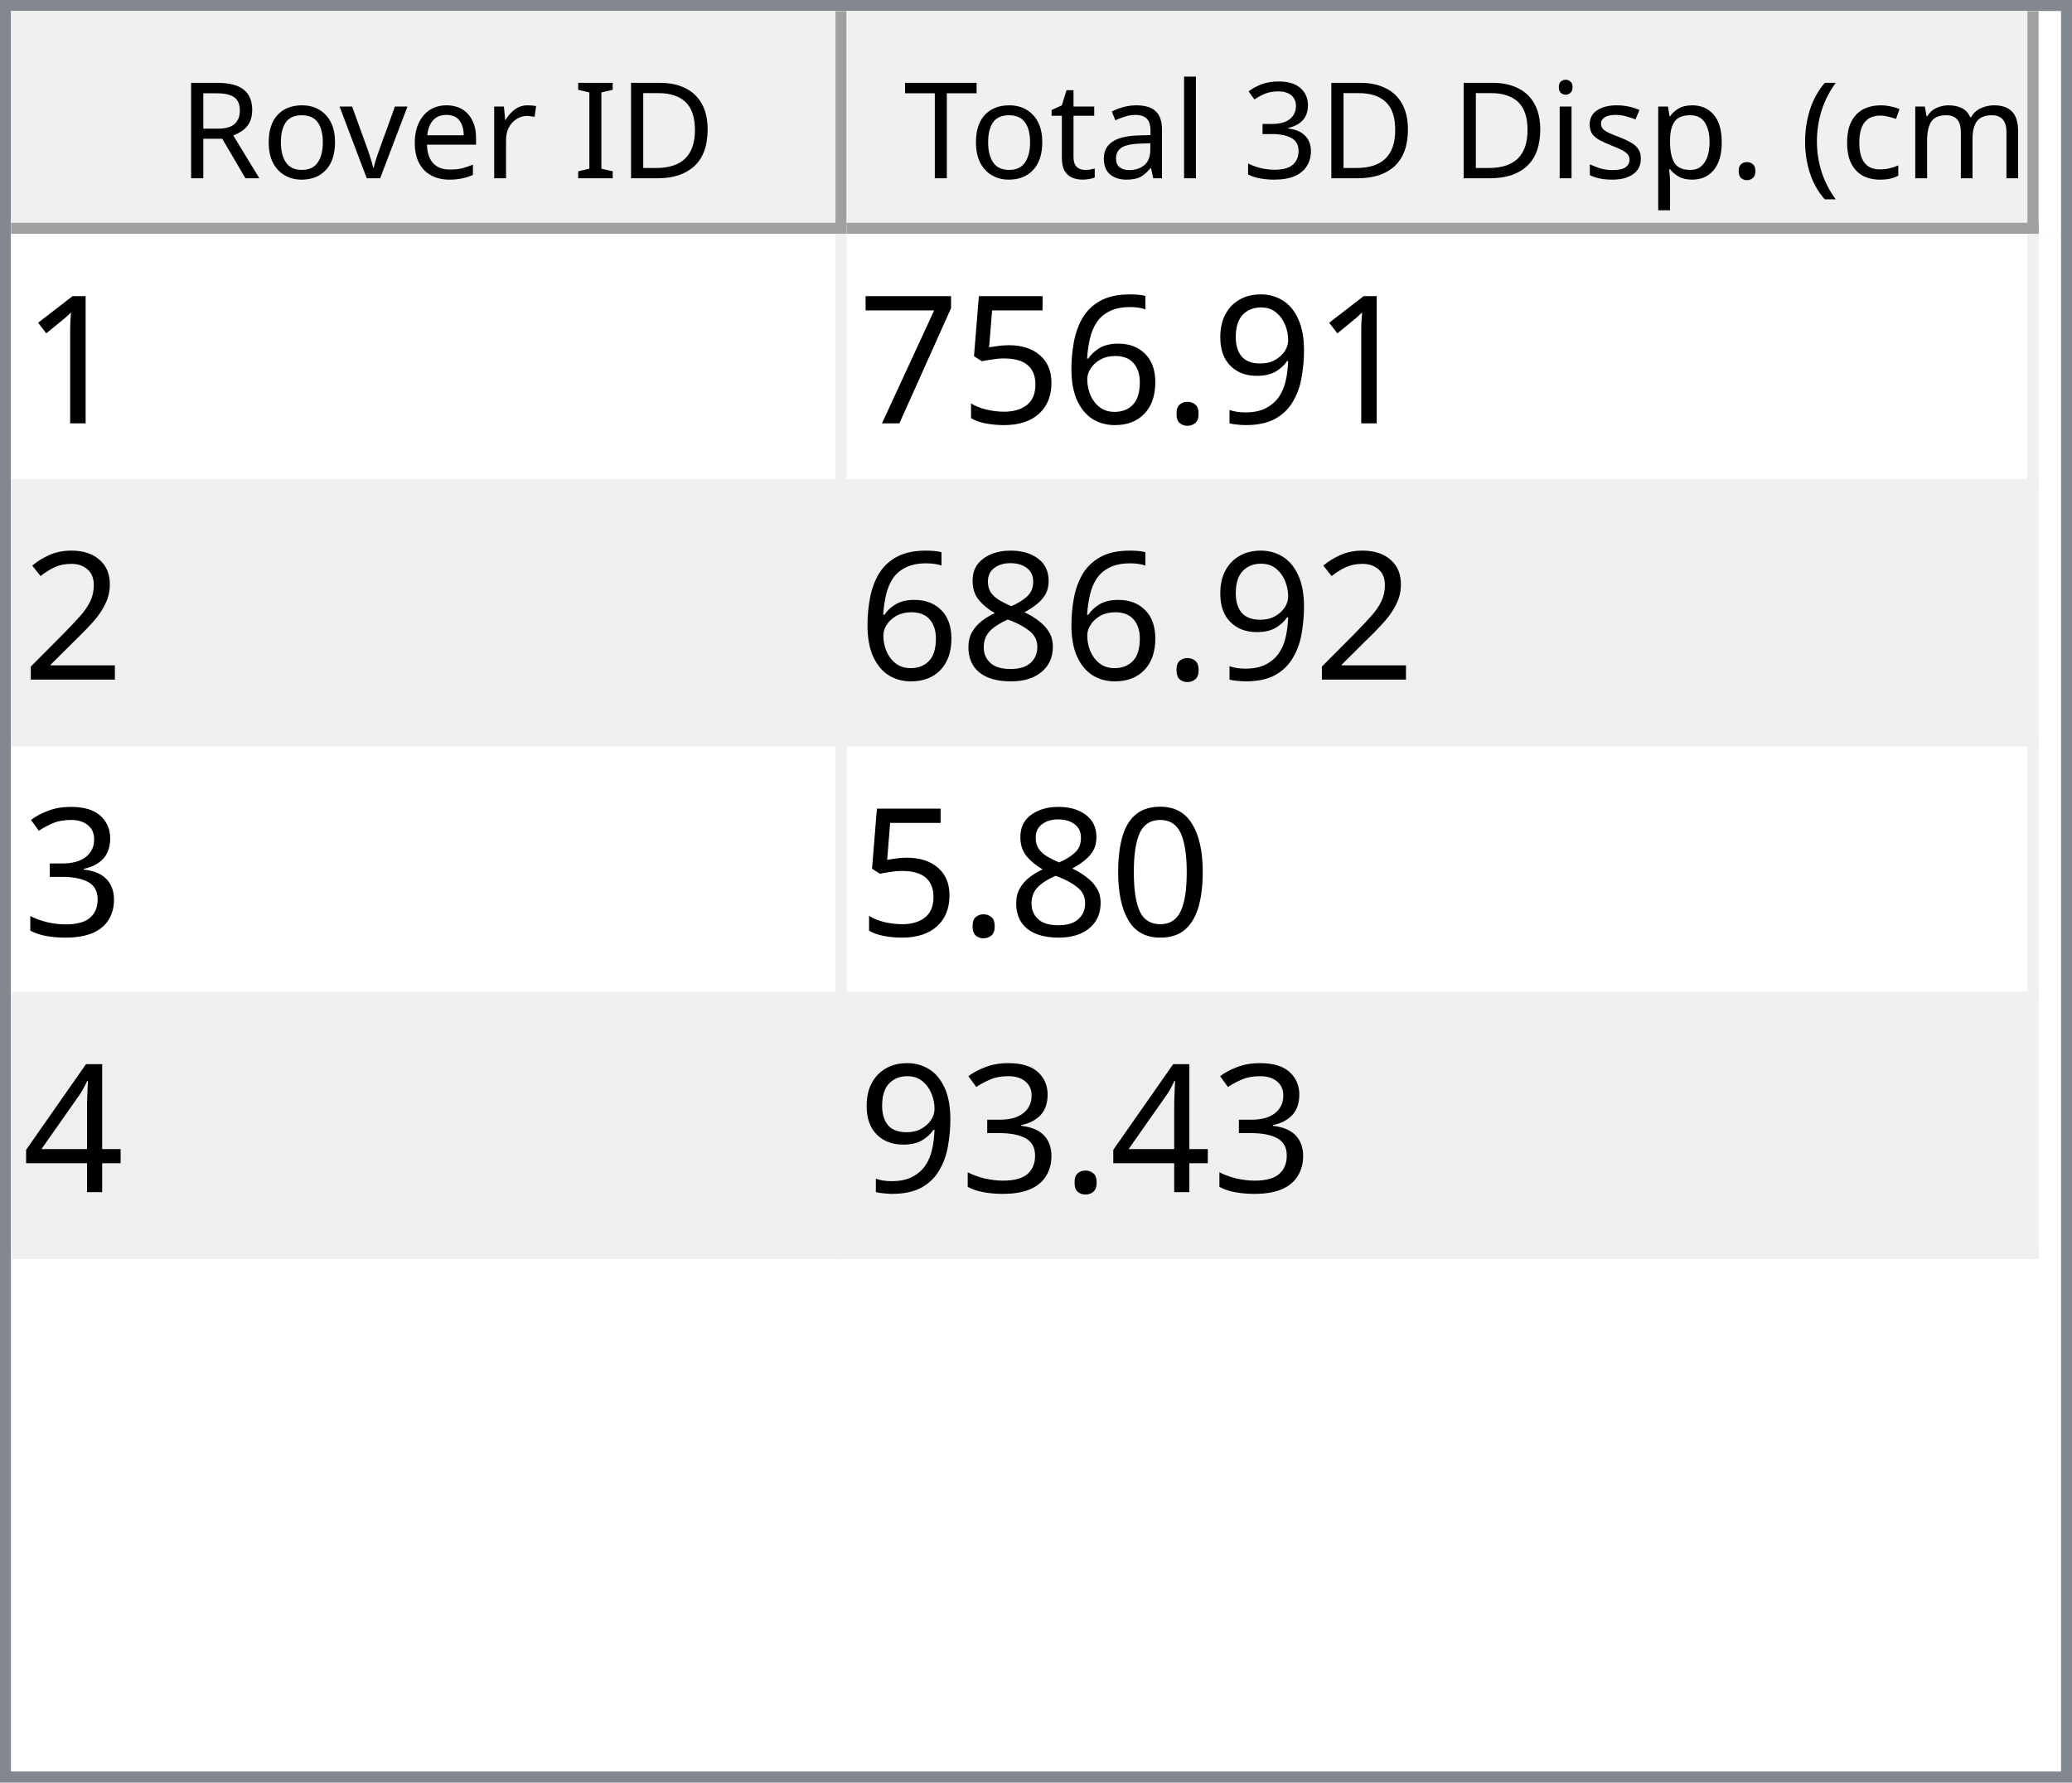
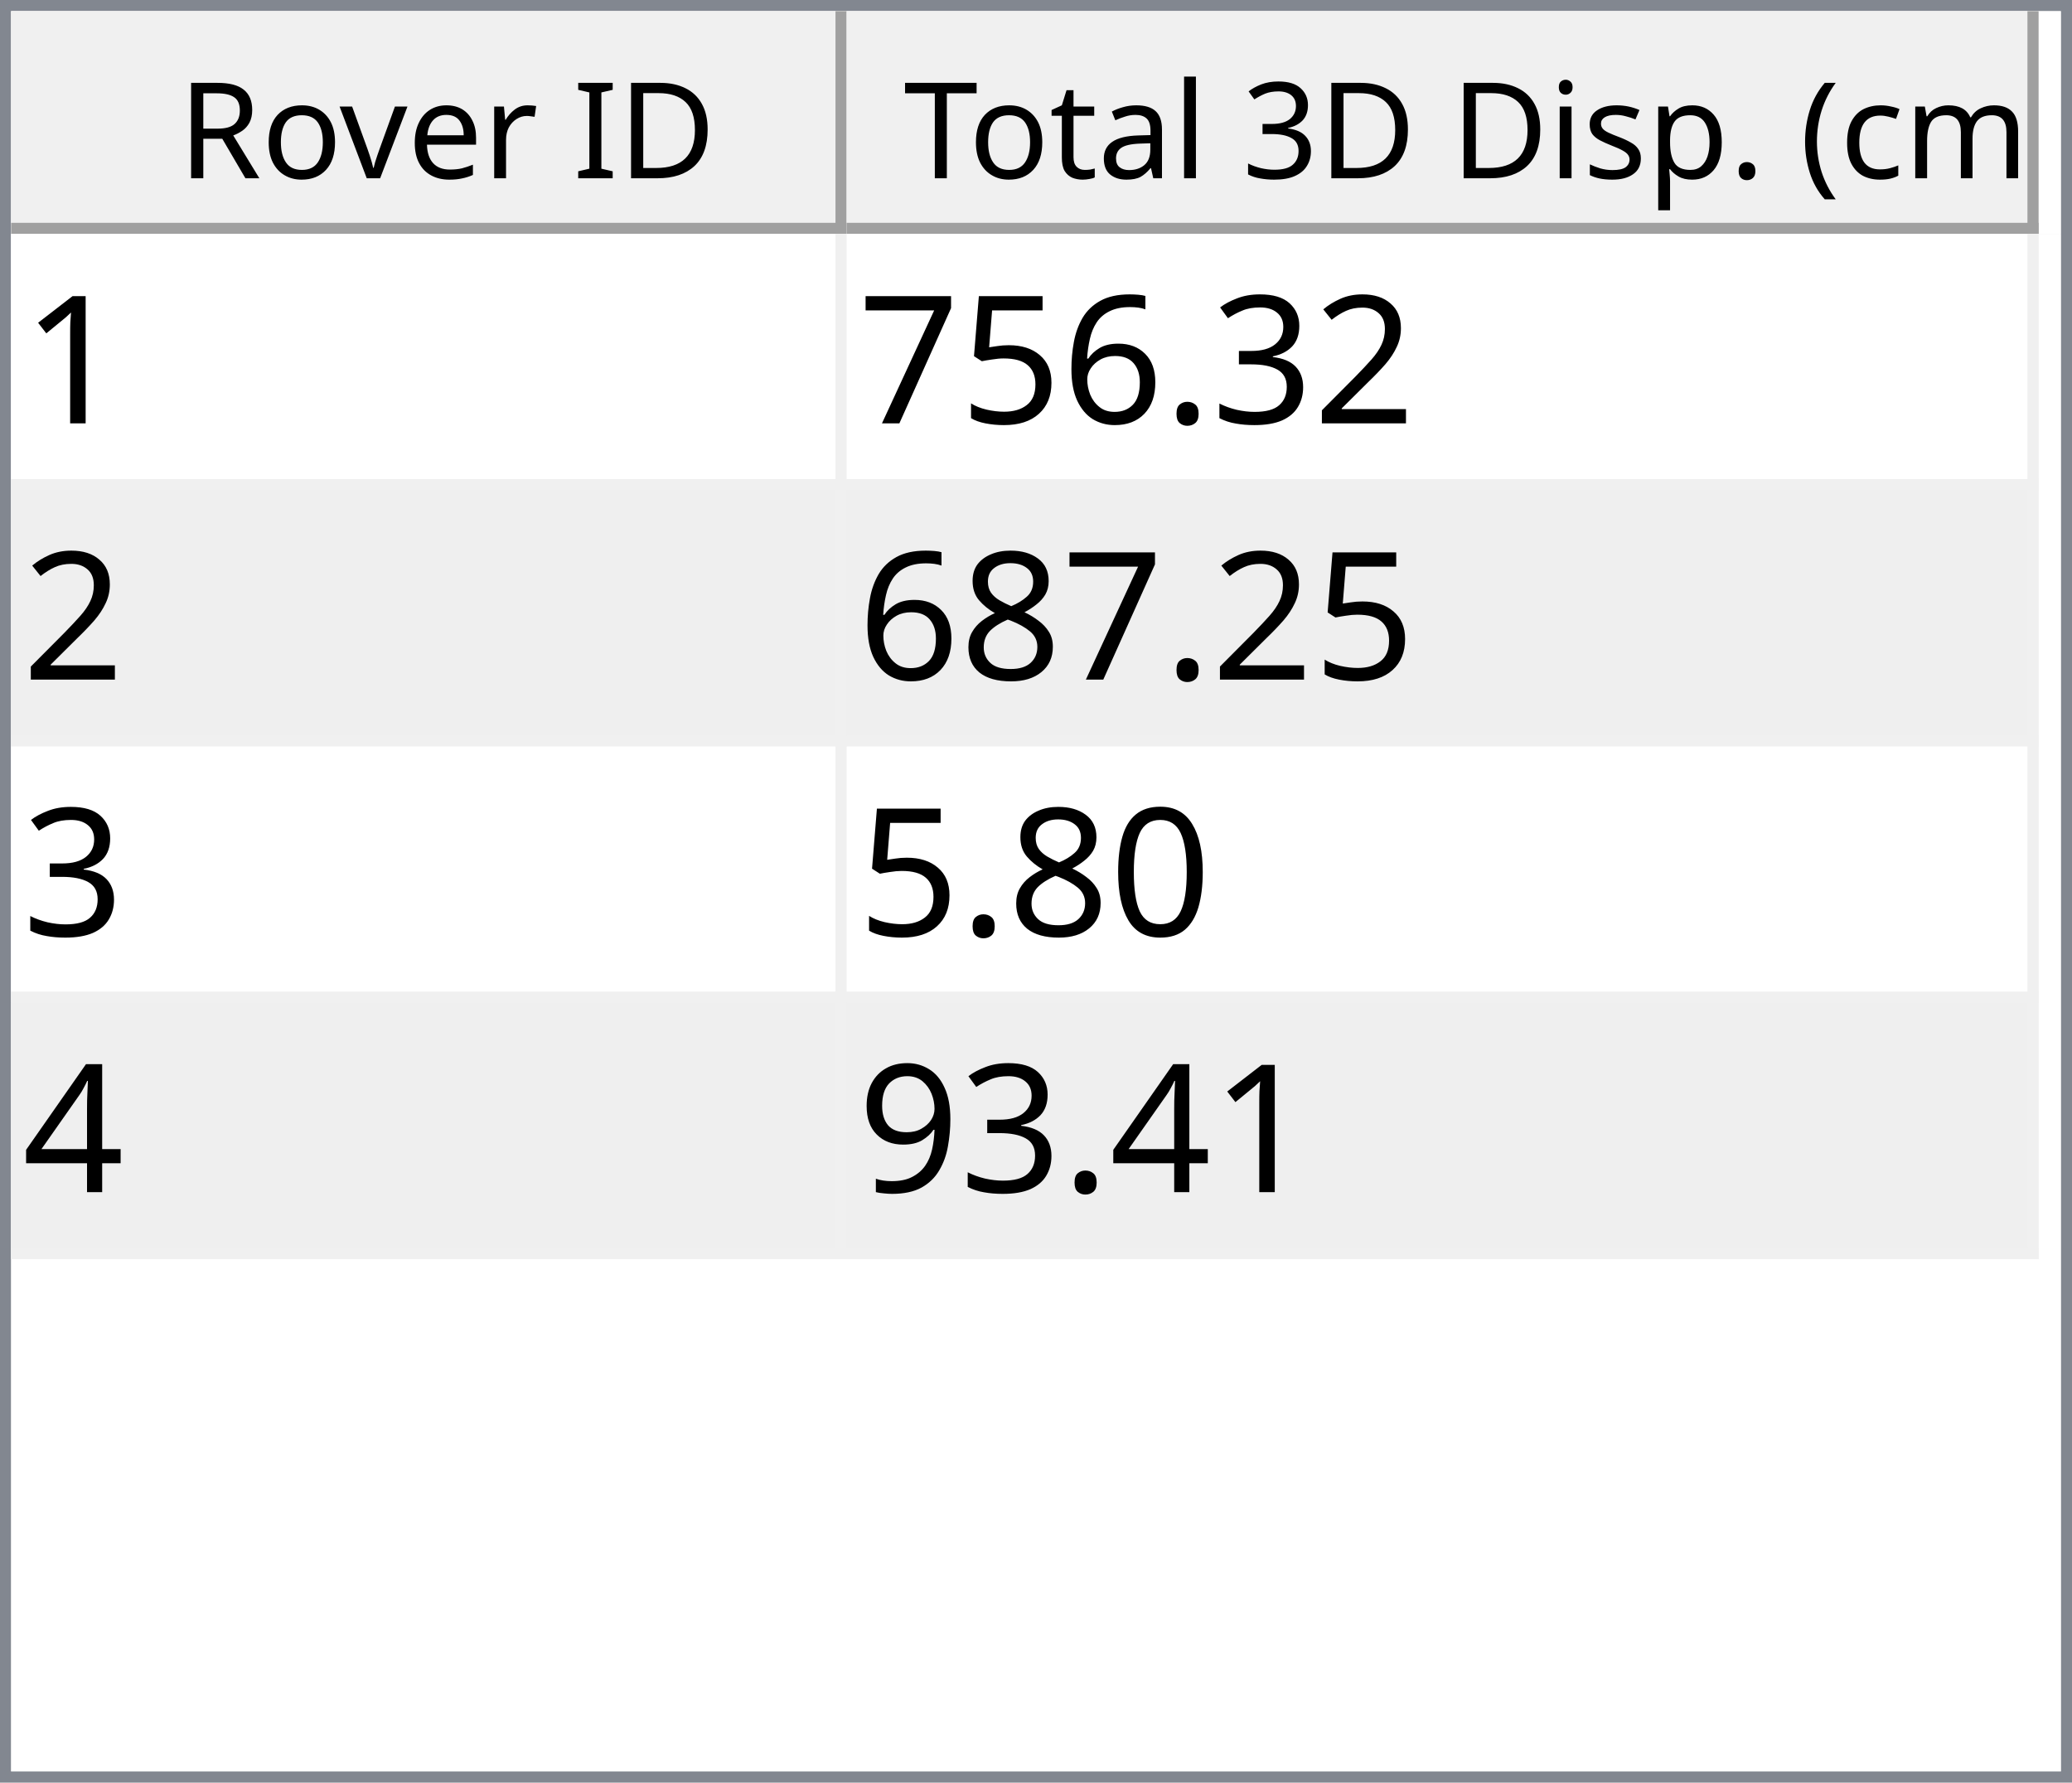
<svg xmlns="http://www.w3.org/2000/svg" style="fill-opacity:1; color-rendering:auto; color-interpolation:auto; text-rendering:auto; stroke:black; stroke-linecap:square; stroke-miterlimit:10; shape-rendering:auto; stroke-opacity:1; fill:black; stroke-dasharray:none; font-weight:normal; stroke-width:1; font-family:'Dialog'; font-style:normal; stroke-linejoin:miter; font-size:12px; stroke-dashoffset:0; image-rendering:auto;" width="186" height="160">
  <defs id="genericDefs" />
  <g>
    <defs id="defs1">
      <clipPath clipPathUnits="userSpaceOnUse" id="clipPath1">
        <path d="M0 0 L186 0 L186 160 L0 160 L0 0 Z" />
      </clipPath>
      <clipPath clipPathUnits="userSpaceOnUse" id="clipPath2">
        <path d="M0 0 L0 160 L186 160 L186 0 Z" />
      </clipPath>
      <clipPath clipPathUnits="userSpaceOnUse" id="clipPath3">
        <path d="M0 0 L0 20 L184 20 L184 0 Z" />
      </clipPath>
      <clipPath clipPathUnits="userSpaceOnUse" id="clipPath4">
        <path d="M0 0 L0 20 L75 20 L75 0 Z" />
      </clipPath>
      <clipPath clipPathUnits="userSpaceOnUse" id="clipPath5">
        <path d="M1 1 L1 19 L74 19 L74 1 Z" />
      </clipPath>
      <clipPath clipPathUnits="userSpaceOnUse" id="clipPath6">
        <path d="M0 0 L0 18 L73 18 L73 0 Z" />
      </clipPath>
      <clipPath clipPathUnits="userSpaceOnUse" id="clipPath7">
        <path d="M-0.5 -0.5 L-0.5 19.5 L74.5 19.5 L74.5 -0.5 Z" />
      </clipPath>
      <clipPath clipPathUnits="userSpaceOnUse" id="clipPath8">
        <path d="M0 0 L0 20 L107 20 L107 0 Z" />
      </clipPath>
      <clipPath clipPathUnits="userSpaceOnUse" id="clipPath9">
        <path d="M1 1 L1 19 L106 19 L106 1 Z" />
      </clipPath>
      <clipPath clipPathUnits="userSpaceOnUse" id="clipPath10">
        <path d="M0 0 L0 18 L105 18 L105 0 Z" />
      </clipPath>
      <clipPath clipPathUnits="userSpaceOnUse" id="clipPath11">
        <path d="M-0.5 -0.5 L-0.5 19.5 L106.5 19.5 L106.5 -0.5 Z" />
      </clipPath>
      <clipPath clipPathUnits="userSpaceOnUse" id="clipPath12">
        <path d="M0 0 L0 138 L184 138 L184 0 Z" />
      </clipPath>
      <clipPath clipPathUnits="userSpaceOnUse" id="clipPath13">
        <path d="M0 0 L0 92 L182 92 L182 0 Z" />
      </clipPath>
      <clipPath clipPathUnits="userSpaceOnUse" id="clipPath14">
        <path d="M-0.5 -0.5 L-0.5 91.5 L181.5 91.5 L181.5 -0.5 Z" />
      </clipPath>
      <clipPath clipPathUnits="userSpaceOnUse" id="clipPath15">
        <path d="M0 0 L0 22 L74 22 L74 0 Z" />
      </clipPath>
      <clipPath clipPathUnits="userSpaceOnUse" id="clipPath16">
        <path d="M0 0 L0 22 L106 22 L106 0 Z" />
      </clipPath>
      <font horiz-adv-x="64.551" id="font1">
        <font-face ascent="107.91" descent="25.098" units-per-em="100" style="font-style:normal; font-family:Segoe UI; font-weight:normal;" />
        <missing-glyph horiz-adv-x="64.551" d="M8.109 0 L8.109 68.266 L56.453 68.266 L56.453 0 L8.109 0 ZM15.328 7.234 L49.219 7.234 L49.219 61.031 L15.328 61.031 L15.328 7.234 Z" />
        <glyph unicode="D" horiz-adv-x="70.117" d="M9.188 0 L9.188 70.016 L28.516 70.016 Q65.531 70.016 65.531 35.891 Q65.531 19.672 55.25 9.836 Q44.969 0 27.734 0 L9.188 0 ZM17.391 62.594 L17.391 7.422 L27.828 7.422 Q41.609 7.422 49.273 14.797 Q56.938 22.172 56.938 35.688 Q56.938 62.594 28.328 62.594 L17.391 62.594 Z" />
        <glyph unicode="I" horiz-adv-x="26.611" d="M17.391 0 L9.188 0 L9.188 70.016 L17.391 70.016 L17.391 0 Z" />
        <glyph unicode=" " horiz-adv-x="27.393" d="" />
        <glyph unicode="r" horiz-adv-x="34.766" d="M34.188 41.891 Q32.078 43.5 28.125 43.5 Q23 43.5 19.555 38.672 Q16.109 33.844 16.109 25.484 L16.109 0 L8.109 0 L8.109 50 L16.109 50 L16.109 39.703 L16.312 39.703 Q18.016 44.969 21.531 47.922 Q25.047 50.875 29.391 50.875 Q32.516 50.875 34.188 50.203 L34.188 41.891 Z" />
        <glyph unicode="e" horiz-adv-x="52.295" d="M48.297 23 L12.984 23 Q13.188 14.656 17.484 10.109 Q21.781 5.562 29.297 5.562 Q37.75 5.562 44.828 11.141 L44.828 3.609 Q38.234 -1.172 27.391 -1.172 Q16.797 -1.172 10.742 5.641 Q4.688 12.453 4.688 24.812 Q4.688 36.469 11.305 43.82 Q17.922 51.172 27.734 51.172 Q37.547 51.172 42.922 44.828 Q48.297 38.484 48.297 27.203 L48.297 23 ZM40.094 29.781 Q40.047 36.719 36.75 40.578 Q33.453 44.438 27.594 44.438 Q21.922 44.438 17.969 40.383 Q14.016 36.328 13.094 29.781 L40.094 29.781 Z" />
        <glyph unicode="v" horiz-adv-x="47.9" d="M47.406 50 L27.484 0 L19.625 0 L0.688 50 L9.469 50 L22.172 13.672 Q23.578 9.672 23.922 6.688 L24.125 6.688 Q24.609 10.453 25.688 13.484 L38.969 50 L47.406 50 Z" />
        <glyph unicode="o" horiz-adv-x="58.594" d="M29 -1.172 Q17.922 -1.172 11.305 5.836 Q4.688 12.844 4.688 24.422 Q4.688 37.016 11.57 44.094 Q18.453 51.172 30.172 51.172 Q41.359 51.172 47.633 44.289 Q53.906 37.406 53.906 25.203 Q53.906 13.234 47.141 6.031 Q40.375 -1.172 29 -1.172 ZM29.594 44.438 Q21.875 44.438 17.383 39.188 Q12.891 33.938 12.891 24.703 Q12.891 15.828 17.43 10.695 Q21.969 5.562 29.594 5.562 Q37.359 5.562 41.531 10.594 Q45.703 15.625 45.703 24.906 Q45.703 34.281 41.531 39.359 Q37.359 44.438 29.594 44.438 Z" />
        <glyph unicode="R" horiz-adv-x="59.814" d="M59.375 0 L49.609 0 L37.891 19.625 Q36.281 22.359 34.766 24.289 Q33.25 26.219 31.664 27.438 Q30.078 28.656 28.25 29.219 Q26.422 29.781 24.125 29.781 L17.391 29.781 L17.391 0 L9.188 0 L9.188 70.016 L30.078 70.016 Q34.672 70.016 38.555 68.867 Q42.438 67.719 45.289 65.375 Q48.141 63.031 49.758 59.547 Q51.375 56.062 51.375 51.375 Q51.375 47.703 50.273 44.656 Q49.172 41.609 47.148 39.211 Q45.125 36.812 42.266 35.133 Q39.406 33.453 35.844 32.516 L35.844 32.328 Q37.594 31.547 38.891 30.547 Q40.188 29.547 41.359 28.18 Q42.531 26.812 43.68 25.078 Q44.828 23.344 46.234 21.047 L59.375 0 ZM17.391 62.594 L17.391 37.203 L28.516 37.203 Q31.594 37.203 34.203 38.133 Q36.812 39.062 38.719 40.797 Q40.625 42.531 41.703 45.047 Q42.781 47.562 42.781 50.688 Q42.781 56.297 39.141 59.445 Q35.5 62.594 28.609 62.594 L17.391 62.594 Z" />
        <glyph unicode=")" horiz-adv-x="30.176" d="M8.297 -15.922 L1.172 -15.922 Q16.406 2.344 16.406 26.812 Q16.406 51.469 1.078 70.016 L8.297 70.016 Q23.531 52.156 23.531 26.703 Q23.531 1.375 8.297 -15.922 Z" />
        <glyph unicode="m" horiz-adv-x="86.133" d="M79.109 0 L71.094 0 L71.094 28.719 Q71.094 37.016 68.531 40.727 Q65.969 44.438 59.906 44.438 Q54.781 44.438 51.195 39.75 Q47.609 35.062 47.609 28.516 L47.609 0 L39.594 0 L39.594 29.688 Q39.594 44.438 28.219 44.438 Q22.953 44.438 19.531 40.016 Q16.109 35.594 16.109 28.516 L16.109 0 L8.109 0 L8.109 50 L16.109 50 L16.109 42.094 L16.312 42.094 Q21.625 51.172 31.844 51.172 Q36.969 51.172 40.773 48.312 Q44.578 45.453 46 40.828 Q51.562 51.172 62.594 51.172 Q79.109 51.172 79.109 30.812 L79.109 0 Z" />
        <glyph unicode="c" horiz-adv-x="46.191" d="M42.188 2.297 Q36.422 -1.172 28.516 -1.172 Q17.828 -1.172 11.258 5.789 Q4.688 12.75 4.688 23.828 Q4.688 36.188 11.766 43.68 Q18.844 51.172 30.672 51.172 Q37.25 51.172 42.281 48.734 L42.281 40.531 Q36.719 44.438 30.375 44.438 Q22.703 44.438 17.797 38.945 Q12.891 33.453 12.891 24.516 Q12.891 15.719 17.508 10.641 Q22.125 5.562 29.891 5.562 Q36.422 5.562 42.188 9.906 L42.188 2.297 Z" />
        <glyph unicode="(" horiz-adv-x="30.176" d="M29.109 -15.922 L21.969 -15.922 Q6.844 1.375 6.844 26.703 Q6.844 52.156 21.969 70.016 L29.203 70.016 Q13.875 51.469 13.875 26.812 Q13.875 2.344 29.109 -15.922 Z" />
        <glyph unicode="." horiz-adv-x="21.68" d="M10.891 -1.078 Q8.641 -1.078 7.055 0.539 Q5.469 2.156 5.469 4.391 Q5.469 6.641 7.055 8.273 Q8.641 9.906 10.891 9.906 Q13.188 9.906 14.797 8.273 Q16.406 6.641 16.406 4.391 Q16.406 2.156 14.797 0.539 Q13.188 -1.078 10.891 -1.078 Z" />
        <glyph unicode="p" horiz-adv-x="58.789" d="M16.312 7.234 L16.109 7.234 L16.109 -23 L8.109 -23 L8.109 50 L16.109 50 L16.109 41.219 L16.312 41.219 Q22.219 51.172 33.594 51.172 Q43.266 51.172 48.688 44.461 Q54.109 37.75 54.109 26.469 Q54.109 13.922 48 6.375 Q41.891 -1.172 31.297 -1.172 Q21.578 -1.172 16.312 7.234 ZM16.109 27.391 L16.109 20.406 Q16.109 14.203 20.141 9.883 Q24.172 5.562 30.375 5.562 Q37.641 5.562 41.773 11.133 Q45.906 16.703 45.906 26.609 Q45.906 34.969 42.047 39.703 Q38.188 44.438 31.594 44.438 Q24.609 44.438 20.359 39.578 Q16.109 34.719 16.109 27.391 Z" />
        <glyph unicode="s" horiz-adv-x="42.432" d="M5.078 1.812 L5.078 10.406 Q11.625 5.562 19.484 5.562 Q30.031 5.562 30.031 12.594 Q30.031 14.594 29.125 15.992 Q28.219 17.391 26.68 18.461 Q25.141 19.531 23.07 20.383 Q21 21.234 18.609 22.172 Q15.281 23.484 12.766 24.828 Q10.25 26.172 8.57 27.859 Q6.891 29.547 6.031 31.695 Q5.172 33.844 5.172 36.719 Q5.172 40.234 6.789 42.945 Q8.406 45.656 11.086 47.484 Q13.766 49.312 17.211 50.242 Q20.656 51.172 24.312 51.172 Q30.812 51.172 35.938 48.922 L35.938 40.828 Q30.422 44.438 23.25 44.438 Q21 44.438 19.195 43.922 Q17.391 43.406 16.094 42.477 Q14.797 41.547 14.086 40.258 Q13.375 38.969 13.375 37.406 Q13.375 35.453 14.086 34.133 Q14.797 32.812 16.164 31.789 Q17.531 30.766 19.484 29.938 Q21.438 29.109 23.922 28.125 Q27.25 26.859 29.883 25.516 Q32.516 24.172 34.375 22.484 Q36.234 20.797 37.234 18.602 Q38.234 16.406 38.234 13.375 Q38.234 9.672 36.602 6.938 Q34.969 4.203 32.234 2.398 Q29.5 0.594 25.93 -0.289 Q22.359 -1.172 18.453 -1.172 Q10.75 -1.172 5.078 1.812 Z" />
        <glyph unicode="i" horiz-adv-x="24.219" d="M12.203 62.703 Q10.062 62.703 8.547 64.164 Q7.031 65.625 7.031 67.875 Q7.031 70.125 8.547 71.609 Q10.062 73.094 12.203 73.094 Q14.406 73.094 15.945 71.609 Q17.484 70.125 17.484 67.875 Q17.484 65.719 15.945 64.211 Q14.406 62.703 12.203 62.703 ZM16.109 0 L8.109 0 L8.109 50 L16.109 50 L16.109 0 Z" />
        <glyph unicode="3" horiz-adv-x="53.906" d="M46.531 19.828 Q46.531 15.094 44.75 11.211 Q42.969 7.328 39.719 4.57 Q36.469 1.812 31.93 0.297 Q27.391 -1.219 21.922 -1.219 Q11.922 -1.219 6 2.594 L6 11.188 Q13.094 5.609 22.219 5.609 Q25.875 5.609 28.828 6.539 Q31.781 7.469 33.906 9.227 Q36.031 10.984 37.18 13.477 Q38.328 15.969 38.328 19.094 Q38.328 32.812 18.797 32.812 L12.984 32.812 L12.984 39.594 L18.5 39.594 Q35.797 39.594 35.797 52.484 Q35.797 64.406 22.609 64.406 Q15.188 64.406 8.688 59.422 L8.688 67.188 Q15.375 71.188 24.609 71.188 Q29 71.188 32.57 69.969 Q36.141 68.75 38.68 66.555 Q41.219 64.359 42.609 61.281 Q44 58.203 44 54.5 Q44 40.672 30.031 36.719 L30.031 36.531 Q33.594 36.141 36.625 34.797 Q39.656 33.453 41.852 31.305 Q44.047 29.156 45.289 26.25 Q46.531 23.344 46.531 19.828 Z" />
        <glyph unicode="l" horiz-adv-x="24.219" d="M16.109 0 L8.109 0 L8.109 74.031 L16.109 74.031 L16.109 0 Z" />
        <glyph unicode="a" horiz-adv-x="50.879" d="M43.891 0 L35.891 0 L35.891 7.812 L35.688 7.812 Q30.469 -1.172 20.312 -1.172 Q12.844 -1.172 8.617 2.781 Q4.391 6.734 4.391 13.281 Q4.391 27.297 20.906 29.594 L35.891 31.688 Q35.891 44.438 25.594 44.438 Q16.547 44.438 9.281 38.281 L9.281 46.484 Q16.656 51.172 26.266 51.172 Q43.891 51.172 43.891 32.516 L43.891 0 ZM35.891 25.297 L23.828 23.641 Q18.266 22.859 15.43 20.875 Q12.594 18.891 12.594 13.875 Q12.594 10.203 15.211 7.883 Q17.828 5.562 22.172 5.562 Q28.125 5.562 32.008 9.742 Q35.891 13.922 35.891 20.312 L35.891 25.297 Z" />
        <glyph unicode="t" horiz-adv-x="33.887" d="M31.297 0.484 Q28.469 -1.078 23.828 -1.078 Q10.688 -1.078 10.688 13.578 L10.688 43.172 L2.094 43.172 L2.094 50 L10.688 50 L10.688 62.203 L18.703 64.797 L18.703 50 L31.297 50 L31.297 43.172 L18.703 43.172 L18.703 14.984 Q18.703 9.969 20.414 7.82 Q22.125 5.672 26.078 5.672 Q29.109 5.672 31.297 7.328 L31.297 0.484 Z" />
        <glyph unicode="T" horiz-adv-x="52.393" d="M50.594 62.594 L30.375 62.594 L30.375 0 L22.172 0 L22.172 62.594 L2 62.594 L2 70.016 L50.594 70.016 L50.594 62.594 Z" />
      </font>
      <font horiz-adv-x="75.0" id="font2">
        <font-face ascent="100.537" descent="21.973" units-per-em="100" style="font-style:normal; font-family:sans-serif; font-weight:normal;" />
        <missing-glyph horiz-adv-x="75.0" d="M12.5 0 L12.5 62.5 L62.5 62.5 L62.5 0 L12.5 0 ZM14.062 1.562 L60.938 1.562 L60.938 60.938 L14.062 60.938 L14.062 1.562 Z" />
        <glyph unicode="1" horiz-adv-x="55.615" d="M37.25 0 L28.469 0 L28.469 56 Q25.297 52.984 20.141 49.953 Q14.984 46.922 10.891 45.406 L10.891 53.906 Q18.266 57.375 23.781 62.305 Q29.297 67.234 31.594 71.875 L37.25 71.875 L37.25 0 Z" />
-         <glyph unicode="9" horiz-adv-x="55.615" d="M5.469 16.547 L13.922 17.328 Q14.984 11.375 18.016 8.688 Q21.047 6 25.781 6 Q29.828 6 32.883 7.859 Q35.938 9.719 37.891 12.82 Q39.844 15.922 41.164 21.195 Q42.484 26.469 42.484 31.938 Q42.484 32.516 42.438 33.688 Q39.797 29.5 35.234 26.883 Q30.672 24.266 25.344 24.266 Q16.453 24.266 10.305 30.711 Q4.156 37.156 4.156 47.703 Q4.156 58.594 10.578 65.234 Q17 71.875 26.656 71.875 Q33.641 71.875 39.43 68.117 Q45.219 64.359 48.219 57.398 Q51.219 50.438 51.219 37.25 Q51.219 23.531 48.242 15.406 Q45.266 7.281 39.383 3.031 Q33.5 -1.219 25.594 -1.219 Q17.188 -1.219 11.867 3.445 Q6.547 8.109 5.469 16.547 ZM41.453 48.141 Q41.453 55.719 37.43 60.156 Q33.406 64.594 27.734 64.594 Q21.875 64.594 17.531 59.812 Q13.188 55.031 13.188 47.406 Q13.188 40.578 17.312 36.305 Q21.438 32.031 27.484 32.031 Q33.594 32.031 37.523 36.305 Q41.453 40.578 41.453 48.141 Z" />
+         <glyph unicode="2" horiz-adv-x="55.615" d="M50.344 8.453 L50.344 0 L3.031 0 Q2.938 3.172 4.047 6.109 Q5.859 10.938 9.836 15.625 Q13.812 20.312 21.344 26.469 Q33.016 36.031 37.117 41.625 Q41.219 47.219 41.219 52.203 Q41.219 57.422 37.477 61.008 Q33.734 64.594 27.734 64.594 Q21.391 64.594 17.578 60.789 Q13.766 56.984 13.719 50.25 L4.688 51.172 Q5.609 61.281 11.664 66.578 Q17.719 71.875 27.938 71.875 Q38.234 71.875 44.242 66.164 Q50.25 60.453 50.25 52 Q50.25 47.703 48.492 43.555 Q46.734 39.406 42.656 34.812 Q38.578 30.219 29.109 22.219 Q21.188 15.578 18.945 13.211 Q16.703 10.844 15.234 8.453 L50.344 8.453 Z" />
+         <glyph unicode="3" horiz-adv-x="55.615" d="M4.203 18.891 L12.984 20.062 Q14.5 12.594 18.141 9.297 Q21.781 6 27 6 Q33.203 6 37.477 10.297 Q41.75 14.594 41.75 20.953 Q41.75 27 37.797 30.93 Q33.844 34.859 27.734 34.859 Q25.25 34.859 21.531 33.891 L22.516 41.609 Q23.391 41.5 23.922 41.5 Q29.547 41.5 34.039 44.43 Q38.531 47.359 38.531 53.469 Q38.531 58.297 35.258 61.477 Q31.984 64.656 26.812 64.656 Q21.688 64.656 18.266 61.43 Q14.844 58.203 13.875 51.766 L5.078 53.328 Q6.688 62.156 12.398 67.016 Q18.109 71.875 26.609 71.875 Q32.469 71.875 37.398 69.359 Q42.328 66.844 44.945 62.5 Q47.562 58.156 47.562 53.266 Q47.562 48.641 45.07 44.828 Q42.578 41.016 37.703 38.766 Q44.047 37.312 47.562 32.695 Q51.078 28.078 51.078 21.141 Q51.078 11.766 44.242 5.25 Q37.406 -1.266 26.953 -1.266 Q17.531 -1.266 11.305 4.352 Q5.078 9.969 4.203 18.891 Z" />
        <glyph unicode="." horiz-adv-x="27.783" d="M9.078 0 L9.078 10.016 L19.094 10.016 L19.094 0 L9.078 0 Z" />
        <glyph unicode="6" horiz-adv-x="55.615" d="M49.75 54.047 L41.016 53.375 Q39.844 58.547 37.703 60.891 Q34.125 64.656 28.906 64.656 Q24.703 64.656 21.531 62.312 Q17.391 59.281 14.992 53.469 Q12.594 47.656 12.5 36.922 Q15.672 41.75 20.266 44.094 Q24.859 46.438 29.891 46.438 Q38.672 46.438 44.852 39.969 Q51.031 33.5 51.031 23.25 Q51.031 16.5 48.125 10.719 Q45.219 4.938 40.141 1.859 Q35.062 -1.219 28.609 -1.219 Q17.625 -1.219 10.695 6.859 Q3.766 14.938 3.766 33.5 Q3.766 54.25 11.422 63.672 Q18.109 71.875 29.438 71.875 Q37.891 71.875 43.289 67.141 Q48.688 62.406 49.75 54.047 ZM13.875 23.188 Q13.875 18.656 15.797 14.508 Q17.719 10.359 21.188 8.18 Q24.656 6 28.469 6 Q34.031 6 38.039 10.492 Q42.047 14.984 42.047 22.703 Q42.047 30.125 38.086 34.398 Q34.125 38.672 28.125 38.672 Q22.172 38.672 18.023 34.398 Q13.875 30.125 13.875 23.188 Z" />
        <glyph unicode="5" horiz-adv-x="55.615" d="M4.156 18.75 L13.375 19.531 Q14.406 12.797 18.141 9.398 Q21.875 6 27.156 6 Q33.5 6 37.891 10.789 Q42.281 15.578 42.281 23.484 Q42.281 31 38.062 35.352 Q33.844 39.703 27 39.703 Q22.75 39.703 19.336 37.773 Q15.922 35.844 13.969 32.766 L5.719 33.844 L12.641 70.609 L48.25 70.609 L48.25 62.203 L19.672 62.203 L15.828 42.969 Q22.266 47.469 29.344 47.469 Q38.719 47.469 45.164 40.969 Q51.609 34.469 51.609 24.266 Q51.609 14.547 45.953 7.469 Q39.062 -1.219 27.156 -1.219 Q17.391 -1.219 11.211 4.25 Q5.031 9.719 4.156 18.75 Z" />
        <glyph unicode="7" horiz-adv-x="55.615" d="M4.734 62.203 L4.734 70.656 L51.078 70.656 L51.078 63.812 Q44.234 56.547 37.523 44.484 Q30.812 32.422 27.156 19.672 Q24.516 10.688 23.781 0 L14.75 0 Q14.891 8.453 18.062 20.414 Q21.234 32.375 27.172 43.484 Q33.109 54.594 39.797 62.203 L4.734 62.203 Z" />
-         <glyph unicode="2" horiz-adv-x="55.615" d="M50.344 8.453 L50.344 0 L3.031 0 Q2.938 3.172 4.047 6.109 Q5.859 10.938 9.836 15.625 Q13.812 20.312 21.344 26.469 Q33.016 36.031 37.117 41.625 Q41.219 47.219 41.219 52.203 Q41.219 57.422 37.477 61.008 Q33.734 64.594 27.734 64.594 Q21.391 64.594 17.578 60.789 Q13.766 56.984 13.719 50.25 L4.688 51.172 Q5.609 61.281 11.664 66.578 Q17.719 71.875 27.938 71.875 Q38.234 71.875 44.242 66.164 Q50.25 60.453 50.25 52 Q50.25 47.703 48.492 43.555 Q46.734 39.406 42.656 34.812 Q38.578 30.219 29.109 22.219 Q21.188 15.578 18.945 13.211 Q16.703 10.844 15.234 8.453 L50.344 8.453 Z" />
        <glyph unicode="8" horiz-adv-x="55.615" d="M17.672 38.812 Q12.203 40.828 9.57 44.539 Q6.938 48.25 6.938 53.422 Q6.938 61.234 12.555 66.555 Q18.172 71.875 27.484 71.875 Q36.859 71.875 42.578 66.43 Q48.297 60.984 48.297 53.172 Q48.297 48.188 45.68 44.508 Q43.062 40.828 37.75 38.812 Q44.344 36.672 47.781 31.883 Q51.219 27.094 51.219 20.453 Q51.219 11.281 44.727 5.031 Q38.234 -1.219 27.641 -1.219 Q17.047 -1.219 10.547 5.055 Q4.047 11.328 4.047 20.703 Q4.047 27.688 7.594 32.398 Q11.141 37.109 17.672 38.812 ZM15.922 53.719 Q15.922 48.641 19.195 45.414 Q22.469 42.188 27.688 42.188 Q32.766 42.188 36.016 45.383 Q39.266 48.578 39.266 53.219 Q39.266 58.062 35.914 61.359 Q32.562 64.656 27.594 64.656 Q22.562 64.656 19.242 61.43 Q15.922 58.203 15.922 53.719 ZM13.094 20.656 Q13.094 16.891 14.875 13.375 Q16.656 9.859 20.172 7.93 Q23.688 6 27.734 6 Q34.031 6 38.133 10.055 Q42.234 14.109 42.234 20.359 Q42.234 26.703 38.016 30.859 Q33.797 35.016 27.438 35.016 Q21.234 35.016 17.164 30.914 Q13.094 26.812 13.094 20.656 Z" />
-         <glyph unicode="3" horiz-adv-x="55.615" d="M4.203 18.891 L12.984 20.062 Q14.5 12.594 18.141 9.297 Q21.781 6 27 6 Q33.203 6 37.477 10.297 Q41.75 14.594 41.75 20.953 Q41.75 27 37.797 30.93 Q33.844 34.859 27.734 34.859 Q25.25 34.859 21.531 33.891 L22.516 41.609 Q23.391 41.5 23.922 41.5 Q29.547 41.5 34.039 44.43 Q38.531 47.359 38.531 53.469 Q38.531 58.297 35.258 61.477 Q31.984 64.656 26.812 64.656 Q21.688 64.656 18.266 61.43 Q14.844 58.203 13.875 51.766 L5.078 53.328 Q6.688 62.156 12.398 67.016 Q18.109 71.875 26.609 71.875 Q32.469 71.875 37.398 69.359 Q42.328 66.844 44.945 62.5 Q47.562 58.156 47.562 53.266 Q47.562 48.641 45.07 44.828 Q42.578 41.016 37.703 38.766 Q44.047 37.312 47.562 32.695 Q51.078 28.078 51.078 21.141 Q51.078 11.766 44.242 5.25 Q37.406 -1.266 26.953 -1.266 Q17.531 -1.266 11.305 4.352 Q5.078 9.969 4.203 18.891 Z" />
        <glyph unicode="0" horiz-adv-x="55.615" d="M4.156 35.297 Q4.156 48 6.766 55.742 Q9.375 63.484 14.523 67.68 Q19.672 71.875 27.484 71.875 Q33.25 71.875 37.594 69.555 Q41.938 67.234 44.773 62.867 Q47.609 58.5 49.219 52.227 Q50.828 45.953 50.828 35.297 Q50.828 22.703 48.242 14.969 Q45.656 7.234 40.508 3.008 Q35.359 -1.219 27.484 -1.219 Q17.141 -1.219 11.234 6.203 Q4.156 15.141 4.156 35.297 ZM13.188 35.297 Q13.188 17.672 17.312 11.836 Q21.438 6 27.484 6 Q33.547 6 37.672 11.859 Q41.797 17.719 41.797 35.297 Q41.797 52.984 37.672 58.789 Q33.547 64.594 27.391 64.594 Q21.344 64.594 17.719 59.469 Q13.188 52.938 13.188 35.297 Z" />
        <glyph unicode="4" horiz-adv-x="55.615" d="M32.328 0 L32.328 17.141 L1.266 17.141 L1.266 25.203 L33.938 71.578 L41.109 71.578 L41.109 25.203 L50.781 25.203 L50.781 17.141 L41.109 17.141 L41.109 0 L32.328 0 ZM32.328 25.203 L32.328 57.469 L9.906 25.203 L32.328 25.203 Z" />
+         <glyph unicode="9" horiz-adv-x="55.615" d="M5.469 16.547 L13.922 17.328 Q14.984 11.375 18.016 8.688 Q21.047 6 25.781 6 Q29.828 6 32.883 7.859 Q35.938 9.719 37.891 12.82 Q39.844 15.922 41.164 21.195 Q42.484 26.469 42.484 31.938 Q42.484 32.516 42.438 33.688 Q39.797 29.5 35.234 26.883 Q30.672 24.266 25.344 24.266 Q16.453 24.266 10.305 30.711 Q4.156 37.156 4.156 47.703 Q4.156 58.594 10.578 65.234 Q17 71.875 26.656 71.875 Q33.641 71.875 39.43 68.117 Q45.219 64.359 48.219 57.398 Q51.219 50.438 51.219 37.25 Q51.219 23.531 48.242 15.406 Q45.266 7.281 39.383 3.031 Q33.5 -1.219 25.594 -1.219 Q17.188 -1.219 11.867 3.445 Q6.547 8.109 5.469 16.547 ZM41.453 48.141 Q41.453 55.719 37.43 60.156 Q33.406 64.594 27.734 64.594 Q21.875 64.594 17.531 59.812 Q13.188 55.031 13.188 47.406 Q13.188 40.578 17.312 36.305 Q21.438 32.031 27.484 32.031 Q33.594 32.031 37.523 36.305 Q41.453 40.578 41.453 48.141 Z" />
      </font>
    </defs>
    <g style="fill:white; stroke:white;">
      <rect x="0" y="0" width="186" style="clip-path:url(#clipPath1); stroke:none;" height="160" />
    </g>
    <g style="fill:white; text-rendering:optimizeSpeed; color-rendering:optimizeSpeed; image-rendering:optimizeSpeed; shape-rendering:crispEdges; stroke:white; color-interpolation:sRGB;">
      <rect x="0" width="186" height="160" y="0" style="stroke:none;" />
      <path style="stroke:none;" d="M0 160 L186 160 L186 0 L0 0 Z" />
    </g>
    <g style="fill:rgb(240,240,240); font-family:'Segoe UI'; stroke:rgb(240,240,240);">
      <rect x="0" y="0" width="186" style="clip-path:url(#clipPath2); stroke:none;" height="160" />
    </g>
    <g style="fill:rgb(130,135,144); font-family:'Segoe UI'; stroke:rgb(130,135,144);">
      <path d="M0 0 L186 0 L186 160 L0 160 L0 0 ZM1 1 L185 1 L185 159 L1 159 L1 1 Z" style="fill-rule:evenodd; clip-path:url(#clipPath2); stroke:none;" />
    </g>
    <g style="fill:white; font-family:'Segoe UI'; stroke:white;" transform="translate(1,1)">
      <rect x="0" y="0" width="184" style="clip-path:url(#clipPath3); stroke:none;" height="20" />
    </g>
    <g style="fill:rgb(240,240,240); font-family:'Segoe UI'; stroke:rgb(240,240,240);" transform="translate(1,1)">
      <rect x="0" y="0" width="75" style="clip-path:url(#clipPath4); stroke:none;" height="20" />
    </g>
    <g style="font-family:'Segoe UI';" transform="translate(2,2)">
      <text x="14" xml:space="preserve" y="14" style="clip-path:url(#clipPath6); stroke:none;">Rover ID</text>
    </g>
    <g style="fill:rgb(160,160,160); font-family:'Segoe UI'; stroke:rgb(160,160,160); stroke-linejoin:bevel;" transform="translate(1.5,1.5)">
      <line x1="74" x2="74" y1="0" style="fill:none; clip-path:url(#clipPath7);" y2="19" />
    </g>
    <g style="fill:rgb(160,160,160); font-family:'Segoe UI'; stroke:rgb(160,160,160); stroke-linejoin:bevel;" transform="matrix(1,0,0,1,1,1) translate(0.5,0.5)">
      <line x1="0" x2="74" y1="19" style="fill:none; clip-path:url(#clipPath7);" y2="19" />
    </g>
    <g style="fill:rgb(240,240,240); font-family:'Segoe UI'; stroke:rgb(240,240,240);" transform="translate(76,1)">
      <rect x="0" y="0" width="107" style="clip-path:url(#clipPath8); stroke:none;" height="20" />
    </g>
    <g style="font-family:'Segoe UI';" transform="translate(77,2)">
      <text x="1" xml:space="preserve" y="14" style="clip-path:url(#clipPath10); stroke:none;"> Total 3D Disp. (cm)</text>
    </g>
    <g style="fill:rgb(160,160,160); font-family:'Segoe UI'; stroke:rgb(160,160,160); stroke-linejoin:bevel;" transform="translate(76.5,1.5)">
      <line x1="106" x2="106" y1="0" style="fill:none; clip-path:url(#clipPath11);" y2="19" />
    </g>
    <g style="fill:rgb(160,160,160); font-family:'Segoe UI'; stroke:rgb(160,160,160); stroke-linejoin:bevel;" transform="matrix(1,0,0,1,76,1) translate(0.5,0.5)">
      <line x1="0" x2="106" y1="19" style="fill:none; clip-path:url(#clipPath11);" y2="19" />
    </g>
    <g style="fill:white; font-family:'Segoe UI'; stroke:white;" transform="translate(1,21)">
      <rect x="0" y="0" width="184" style="clip-path:url(#clipPath12); stroke:none;" height="138" />
    </g>
    <g style="fill:rgb(240,240,240); font-size:16px; font-family:sans-serif; stroke:rgb(240,240,240);" transform="translate(1,21)">
      <rect x="0" y="0" width="182" style="clip-path:url(#clipPath13); stroke:none;" height="92" />
      <line transform="translate(0.5,0.5)" x1="0" x2="181" y1="22" style="clip-path:url(#clipPath14); fill:none; stroke-linejoin:bevel;" y2="22" />
    </g>
    <g transform="matrix(1,0,0,1,1,21) translate(0.5,0.5)" style="fill:rgb(240,240,240); font-size:16px; font-family:sans-serif; stroke:rgb(240,240,240); stroke-linejoin:bevel;">
      <line x1="0" x2="181" y1="45" style="fill:none; clip-path:url(#clipPath14);" y2="45" />
    </g>
    <g transform="matrix(1,0,0,1,1,21) translate(0.5,0.5)" style="fill:rgb(240,240,240); font-size:16px; font-family:sans-serif; stroke:rgb(240,240,240); stroke-linejoin:bevel;">
      <line x1="0" x2="181" y1="68" style="fill:none; clip-path:url(#clipPath14);" y2="68" />
    </g>
    <g transform="matrix(1,0,0,1,1,21) translate(0.5,0.5)" style="fill:rgb(240,240,240); font-size:16px; font-family:sans-serif; stroke:rgb(240,240,240); stroke-linejoin:bevel;">
      <line x1="0" x2="181" y1="91" style="fill:none; clip-path:url(#clipPath14);" y2="91" />
    </g>
    <g transform="matrix(1,0,0,1,1,21) translate(0.5,0.5)" style="fill:rgb(240,240,240); font-size:16px; font-family:sans-serif; stroke:rgb(240,240,240); stroke-linejoin:bevel;">
      <line x1="74" x2="74" y1="0" style="fill:none; clip-path:url(#clipPath14);" y2="91" />
    </g>
    <g transform="matrix(1,0,0,1,1,21) translate(0.5,0.5)" style="fill:rgb(240,240,240); font-size:16px; font-family:sans-serif; stroke:rgb(240,240,240); stroke-linejoin:bevel;">
      <line x1="181" x2="181" y1="0" style="fill:none; clip-path:url(#clipPath14);" y2="91" />
    </g>
    <g style="fill:white; font-size:16px; font-family:sans-serif; stroke:white;" transform="matrix(1,0,0,1,1,21)">
      <rect x="0" y="0" width="74" style="clip-path:url(#clipPath15); stroke:none;" height="22" />
      <text x="1" y="17" style="fill:black; clip-path:url(#clipPath15); stroke:none;" xml:space="preserve">1</text>
    </g>
    <g style="fill:white; font-size:16px; font-family:sans-serif; stroke:white;" transform="matrix(1,0,0,1,1,21) translate(75,0)">
      <rect x="0" y="0" width="106" style="clip-path:url(#clipPath16); stroke:none;" height="22" />
-       <text x="1" y="17" style="fill:black; clip-path:url(#clipPath16); stroke:none;" xml:space="preserve">756.91</text>
+       <text x="1" y="17" style="fill:black; clip-path:url(#clipPath16); stroke:none;" xml:space="preserve">756.32</text>
    </g>
    <g style="fill:rgb(239,239,239); font-size:16px; font-family:sans-serif; stroke:rgb(239,239,239);" transform="matrix(1,0,0,1,1,21) translate(0,23)">
      <rect x="0" y="0" width="74" style="clip-path:url(#clipPath15); stroke:none;" height="22" />
      <text x="1" y="17" style="fill:black; clip-path:url(#clipPath15); stroke:none;" xml:space="preserve">2</text>
    </g>
    <g style="fill:rgb(239,239,239); font-size:16px; font-family:sans-serif; stroke:rgb(239,239,239);" transform="matrix(1,0,0,1,1,21) translate(75,23)">
      <rect x="0" y="0" width="106" style="clip-path:url(#clipPath16); stroke:none;" height="22" />
-       <text x="1" y="17" style="fill:black; clip-path:url(#clipPath16); stroke:none;" xml:space="preserve">686.92</text>
+       <text x="1" y="17" style="fill:black; clip-path:url(#clipPath16); stroke:none;" xml:space="preserve">687.25</text>
    </g>
    <g style="fill:white; font-size:16px; font-family:sans-serif; stroke:white;" transform="matrix(1,0,0,1,1,21) translate(0,46)">
      <rect x="0" y="0" width="74" style="clip-path:url(#clipPath15); stroke:none;" height="22" />
      <text x="1" y="17" style="fill:black; clip-path:url(#clipPath15); stroke:none;" xml:space="preserve">3</text>
    </g>
    <g style="fill:white; font-size:16px; font-family:sans-serif; stroke:white;" transform="matrix(1,0,0,1,1,21) translate(75,46)">
      <rect x="0" y="0" width="106" style="clip-path:url(#clipPath16); stroke:none;" height="22" />
      <text x="1" y="17" style="fill:black; clip-path:url(#clipPath16); stroke:none;" xml:space="preserve">5.80</text>
    </g>
    <g style="fill:rgb(239,239,239); font-size:16px; font-family:sans-serif; stroke:rgb(239,239,239);" transform="matrix(1,0,0,1,1,21) translate(0,69)">
      <rect x="0" y="0" width="74" style="clip-path:url(#clipPath15); stroke:none;" height="22" />
      <text x="1" y="17" style="fill:black; clip-path:url(#clipPath15); stroke:none;" xml:space="preserve">4</text>
    </g>
    <g style="fill:rgb(239,239,239); font-size:16px; font-family:sans-serif; stroke:rgb(239,239,239);" transform="matrix(1,0,0,1,1,21) translate(75,69)">
      <rect x="0" y="0" width="106" style="clip-path:url(#clipPath16); stroke:none;" height="22" />
-       <text x="1" y="17" style="fill:black; clip-path:url(#clipPath16); stroke:none;" xml:space="preserve">93.43</text>
+       <text x="1" y="17" style="fill:black; clip-path:url(#clipPath16); stroke:none;" xml:space="preserve">93.41</text>
    </g>
  </g>
</svg>
